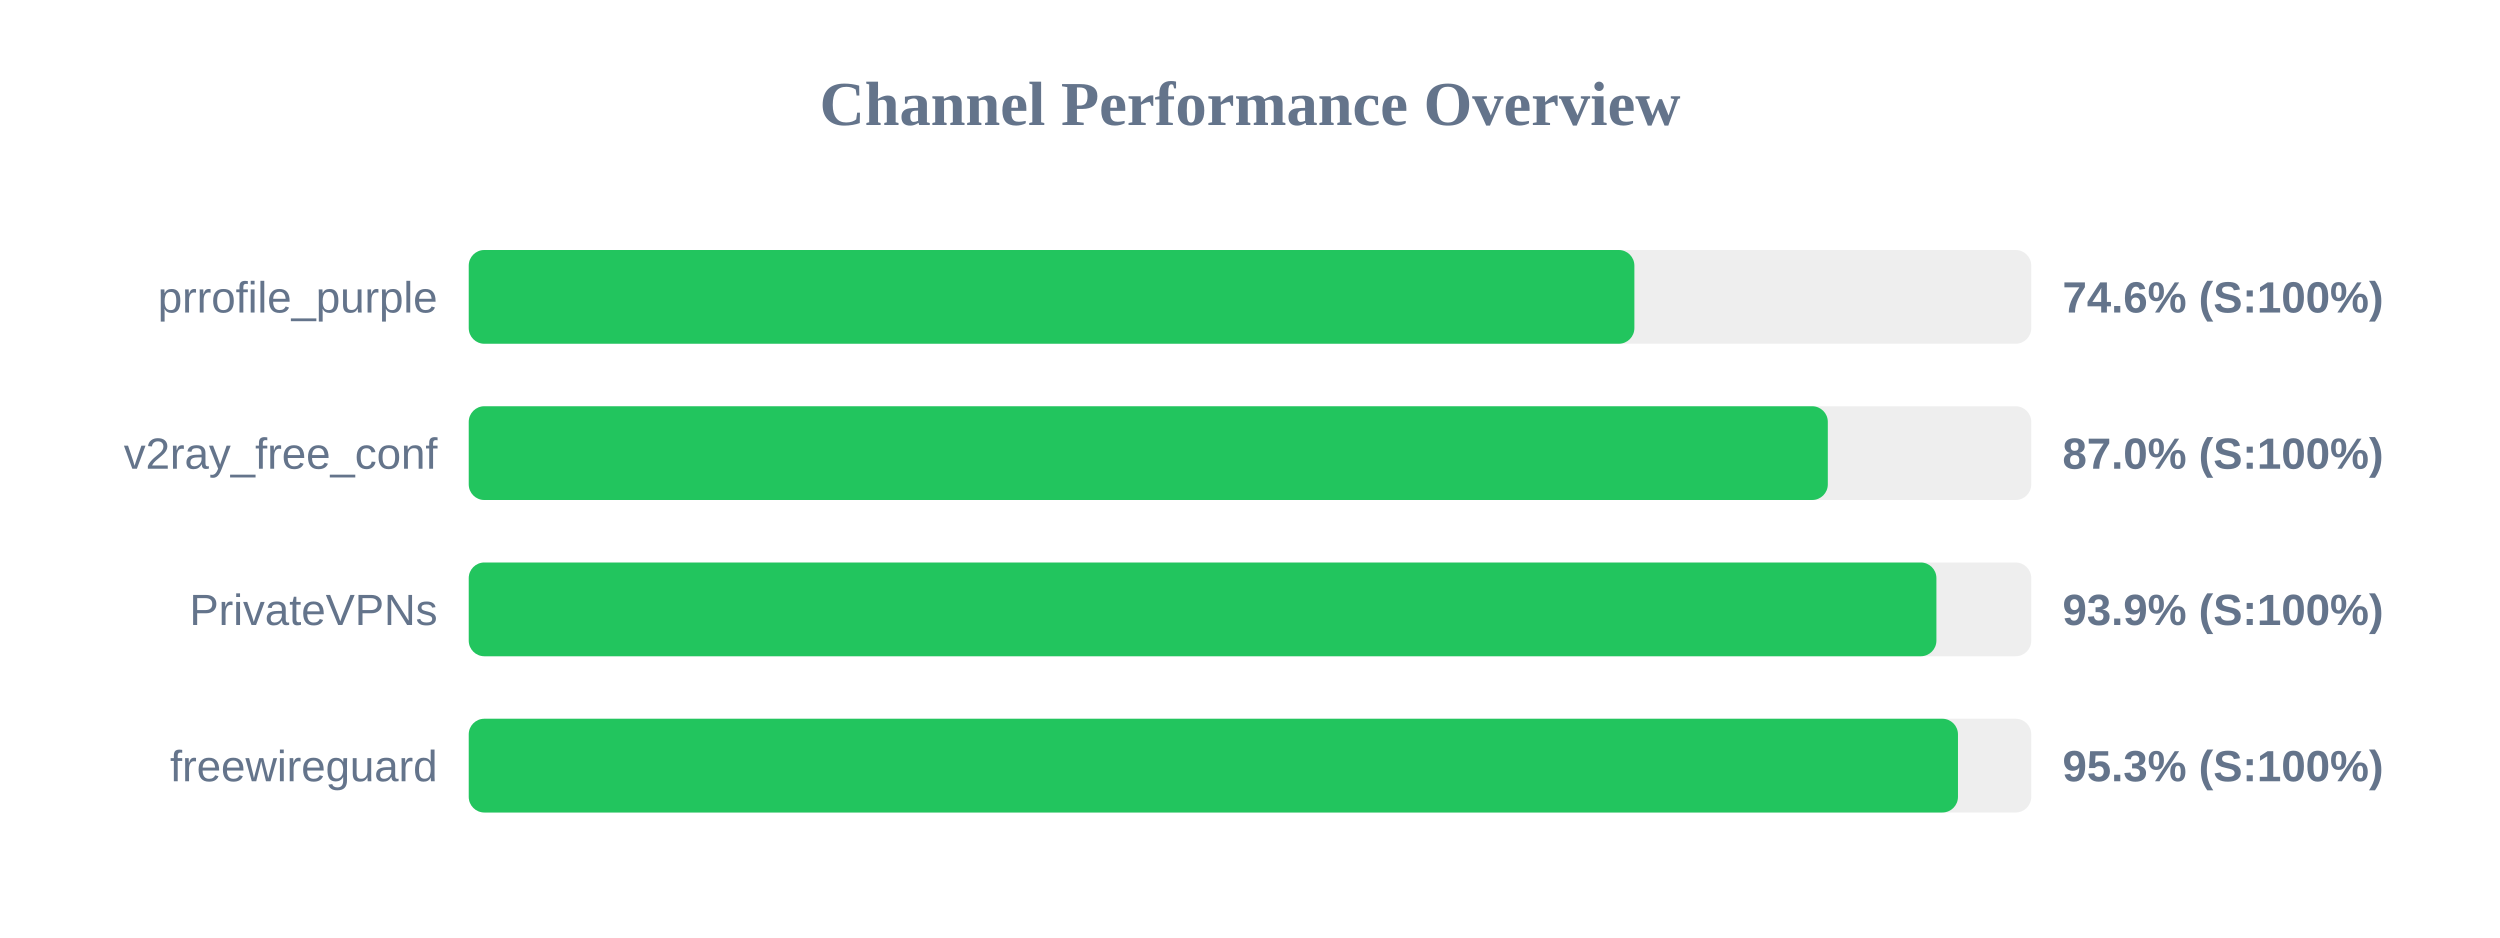
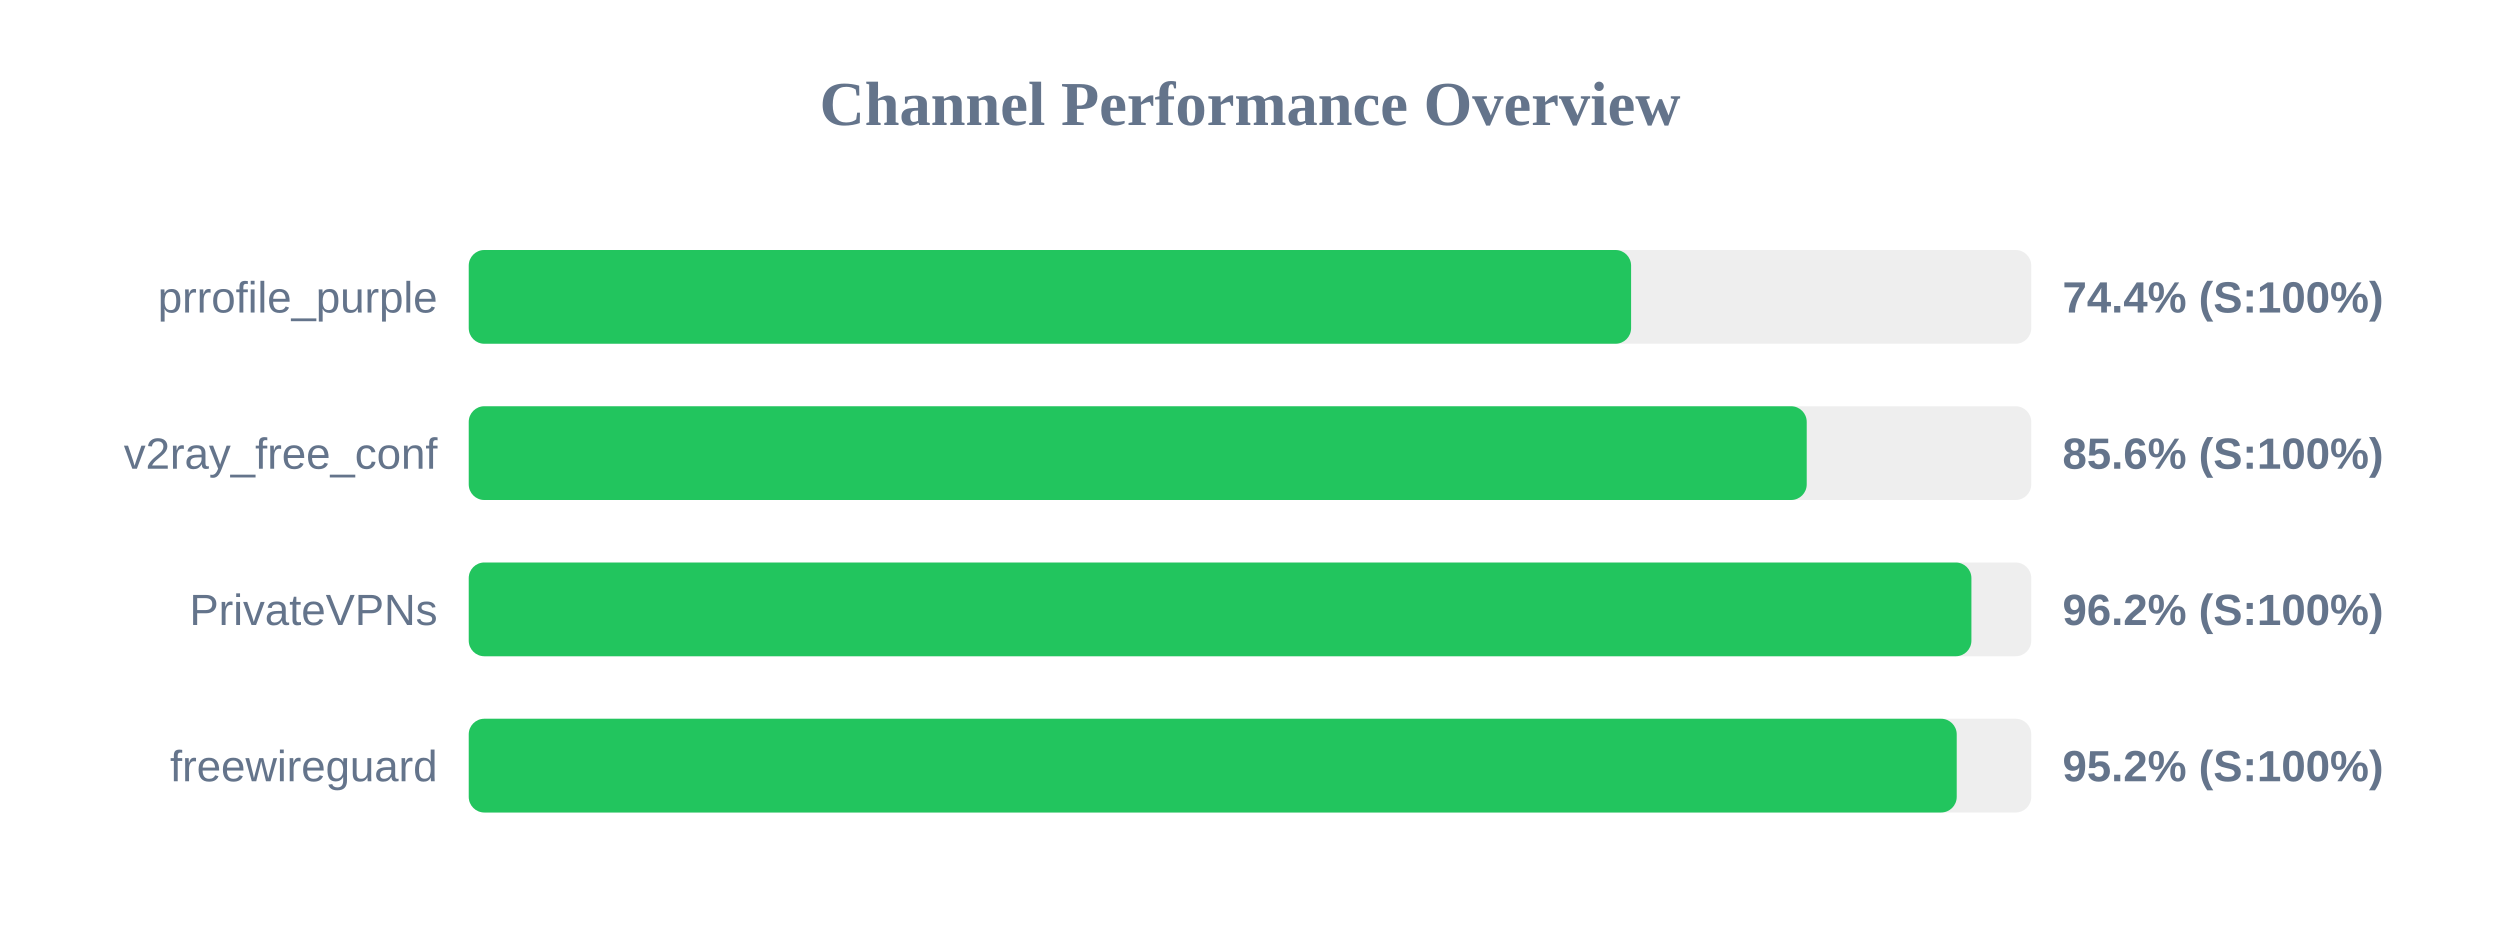
<svg xmlns="http://www.w3.org/2000/svg" width="800" height="300" version="1.1">
  <style>
        .row { font: 14px Arial; fill: #64748b; }
        .score { font: bold 14px Arial; fill: #64748b; }
    </style>
  <text x="400" y="40" text-anchor="middle" font-size="20px" font-weight="bold" fill="#64748b">Channel Performance Overview</text>
  <rect x="150" y="80" width="500" height="30" fill="#eee" rx="5" />
-   <rect x="150" y="80" width="373.0" height="30" fill="#22c55e" rx="5" />
+   <rect x="150" y="80" width="371.95" height="30" fill="#22c55e" rx="5" />
  <text x="140" y="100" text-anchor="end" class="row">prrofile_purple</text>
-   <text x="660" y="100" text-anchor="start" class="score">74.6% (S:100%)</text>
+   <text x="660" y="100" text-anchor="start" class="score">74.4% (S:100%)</text>
  <rect x="150" y="130" width="500" height="30" fill="#eee" rx="5" />
-   <rect x="150" y="130" width="434.9" height="30" fill="#22c55e" rx="5" />
+   <rect x="150" y="130" width="428.15" height="30" fill="#22c55e" rx="5" />
  <text x="140" y="150" text-anchor="end" class="row">v2ray_free_conf</text>
-   <text x="660" y="150" text-anchor="start" class="score">87.0% (S:100%)</text>
+   <text x="660" y="150" text-anchor="start" class="score">85.6% (S:100%)</text>
  <rect x="150" y="180" width="500" height="30" fill="#eee" rx="5" />
-   <rect x="150" y="180" width="469.65" height="30" fill="#22c55e" rx="5" />
+   <rect x="150" y="180" width="480.85" height="30" fill="#22c55e" rx="5" />
  <text x="140" y="200" text-anchor="end" class="row">PrivateVPNs</text>
-   <text x="660" y="200" text-anchor="start" class="score">93.9% (S:100%)</text>
+   <text x="660" y="200" text-anchor="start" class="score">96.2% (S:100%)</text>
  <rect x="150" y="230" width="500" height="30" fill="#eee" rx="5" />
-   <rect x="150" y="230" width="476.55" height="30" fill="#22c55e" rx="5" />
+   <rect x="150" y="230" width="476.15" height="30" fill="#22c55e" rx="5" />
  <text x="140" y="250" text-anchor="end" class="row">freewireguard</text>
-   <text x="660" y="250" text-anchor="start" class="score">95.3% (S:100%)</text>
+   <text x="660" y="250" text-anchor="start" class="score">95.2% (S:100%)</text>
</svg>
